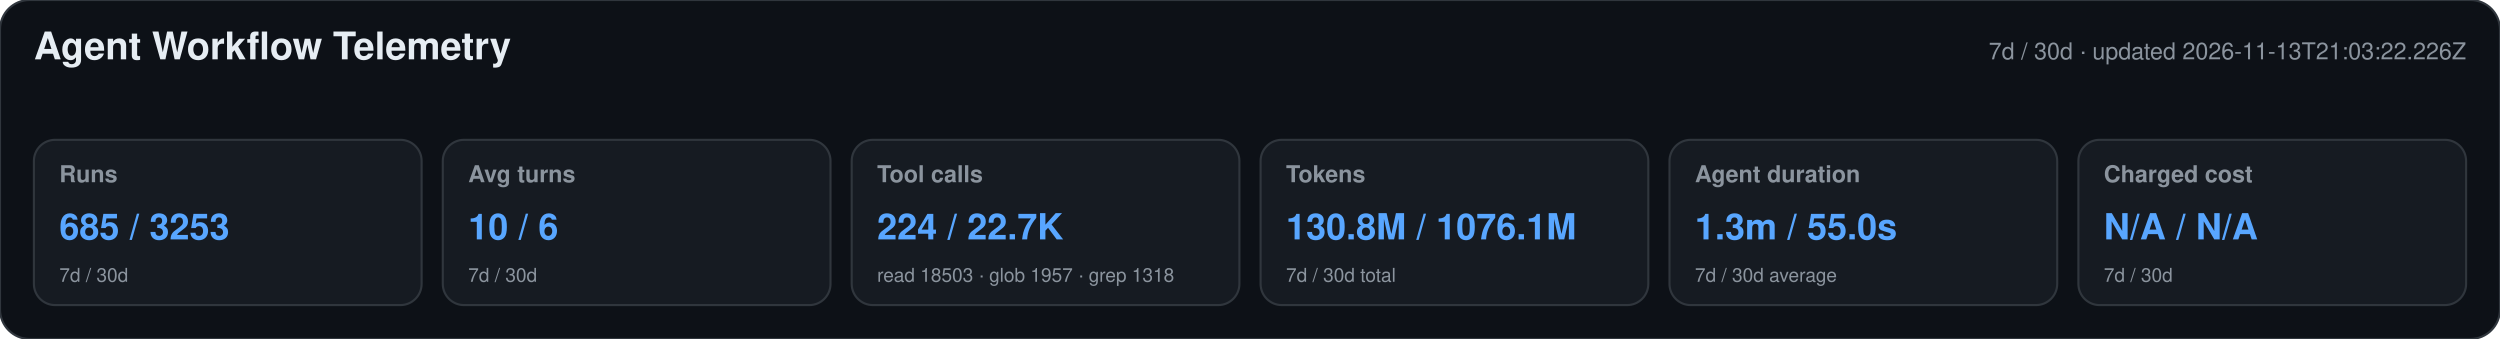
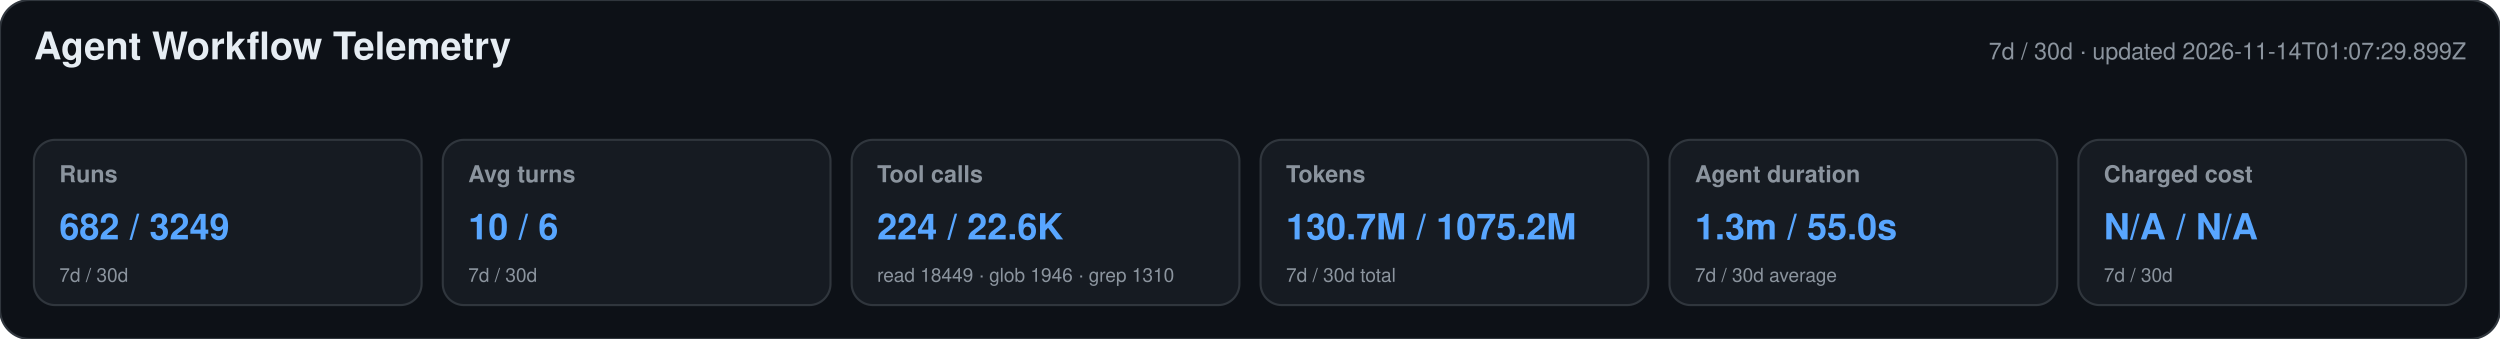
<svg xmlns="http://www.w3.org/2000/svg" width="1180" height="160" viewBox="0 0 1180 160" role="img" aria-labelledby="title desc">
  <style>text{font-family:-apple-system,BlinkMacSystemFont,"Segoe UI",Helvetica,Arial,sans-serif}.heading{font-size:18px;font-weight:650;fill:#e6edf3}.meta,.label,.secondary{fill:#8b949e}.meta,.label{font-size:11px}.label{font-weight:600}.primary{font-size:17px;font-weight:700;fill:#58a6ff}.secondary{font-size:9px}</style>
  <rect width="1180" height="160" rx="14" fill="#0d1117" stroke="#30363d" />
  <text x="16" y="28" class="heading">Agent Workflow Telemetry</text>
-   <text x="1164" y="28" text-anchor="end" class="meta">7d / 30d · updated 2026-11-13T21:03:22.226Z</text>
+   <text x="1164" y="28" text-anchor="end" class="meta">7d / 30d · updated 2026-11-14T01:07:29.899Z</text>
  <g>
    <rect x="16" y="66" width="183" height="78" rx="10" fill="#161b22" stroke="#30363d" />
    <text x="28" y="86" class="label">Runs</text>
-     <text x="28" y="113" class="primary">685 / 3253</text>
+     <text x="28" y="113" class="primary">682 / 3249</text>
    <text x="28" y="133" class="secondary">7d / 30d</text>
  </g>
  <g>
    <rect x="209" y="66" width="183" height="78" rx="10" fill="#161b22" stroke="#30363d" />
    <text x="221" y="86" class="label">Avg turns</text>
    <text x="221" y="113" class="primary">10 / 6</text>
    <text x="221" y="133" class="secondary">7d / 30d</text>
  </g>
  <g>
    <rect x="402" y="66" width="183" height="78" rx="10" fill="#161b22" stroke="#30363d" />
    <text x="414" y="86" class="label">Tool calls</text>
-     <text x="414" y="113" class="primary">224 / 22.7K</text>
-     <text x="414" y="133" class="secondary">read 18503 · glob 1957 · grep 1318</text>
+     <text x="414" y="113" class="primary">224 / 22.6K</text>
+     <text x="414" y="133" class="secondary">read 18449 · glob 1946 · grep 1310</text>
  </g>
  <g>
    <rect x="595" y="66" width="183" height="78" rx="10" fill="#161b22" stroke="#30363d" />
    <text x="607" y="86" class="label">Tokens</text>
-     <text x="607" y="113" class="primary">130.8M / 1076.1M</text>
+     <text x="607" y="113" class="primary">130.7M / 1075.2M</text>
    <text x="607" y="133" class="secondary">7d / 30d total</text>
  </g>
  <g>
    <rect x="788" y="66" width="183" height="78" rx="10" fill="#161b22" stroke="#30363d" />
    <text x="800" y="86" class="label">Agent duration</text>
    <text x="800" y="113" class="primary">1.3m / 55.0s</text>
    <text x="800" y="133" class="secondary">7d / 30d average</text>
  </g>
  <g>
    <rect x="981" y="66" width="183" height="78" rx="10" fill="#161b22" stroke="#30363d" />
    <text x="993" y="86" class="label">Charged cost</text>
    <text x="993" y="113" class="primary">N/A / N/A</text>
    <text x="993" y="133" class="secondary">7d / 30d</text>
  </g>
</svg>
